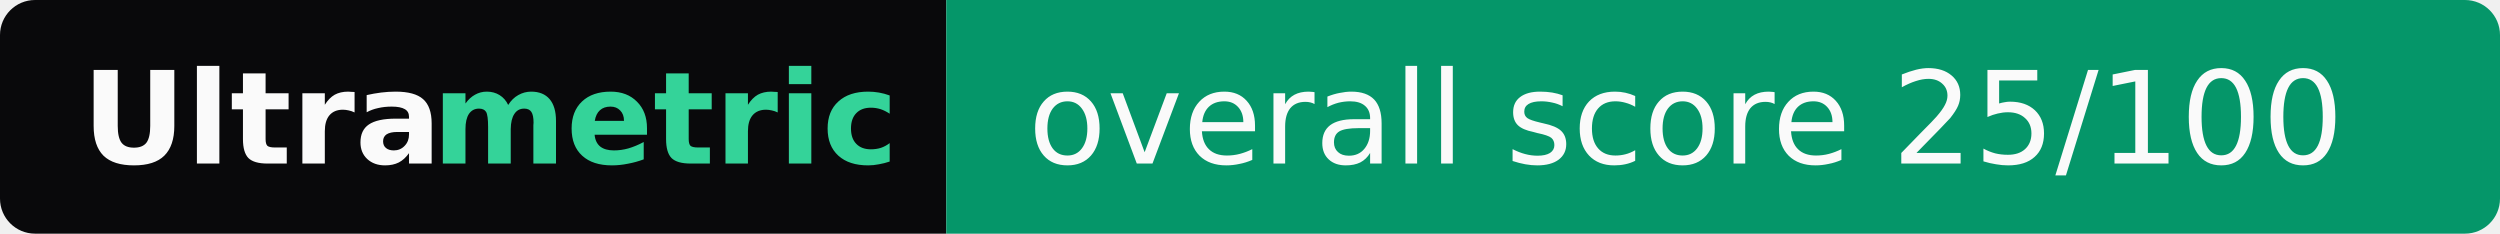
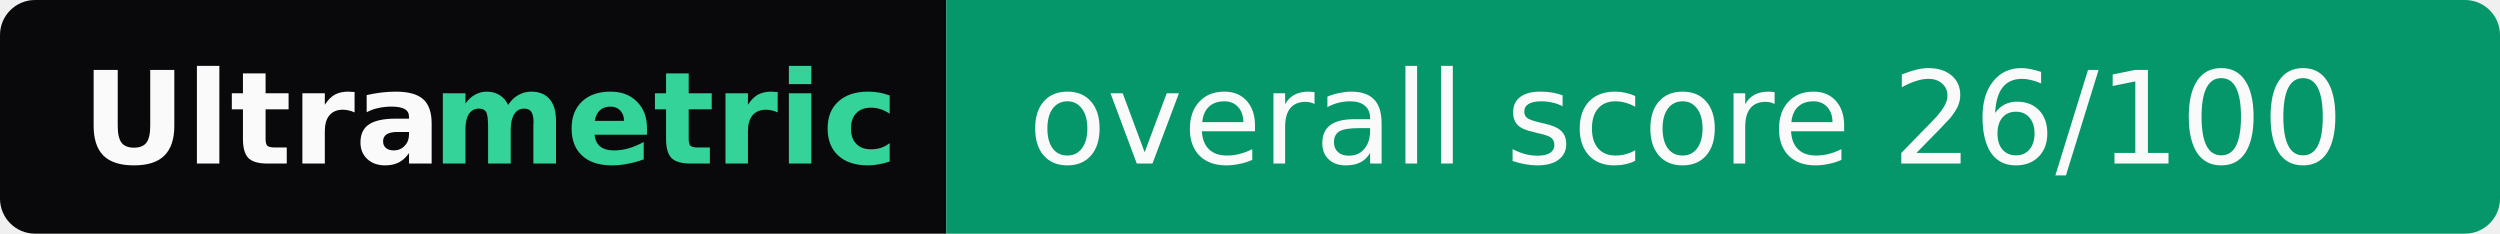
- <svg xmlns="http://www.w3.org/2000/svg" width="214" height="20" role="img" aria-label="Ultrametric: overall score 25/100">
+ <svg xmlns="http://www.w3.org/2000/svg" width="214" height="20" role="img" aria-label="Ultrametric: overall score 26/100">
  <clipPath id="r">
    <rect width="214" height="20" rx="3" fill="#fff" />
  </clipPath>
  <g clip-path="url(#r)">
    <rect width="81" height="20" fill="#09090b" />
    <rect x="81" width="133" height="20" fill="#059669" />
  </g>
  <g font-family="Verdana,Geneva,DejaVu Sans,sans-serif" font-size="11">
    <text x="7" y="14" textLength="30" font-weight="bold" fill="#fafafa">Ultra</text>
    <text x="37" y="14" textLength="37" font-weight="bold" fill="#34d399">metric</text>
-     <text x="88" y="14" textLength="119" fill="#fafafa">overall score 25/100</text>
+     <text x="88" y="14" textLength="119" fill="#fafafa">overall score 26/100</text>
  </g>
</svg>
